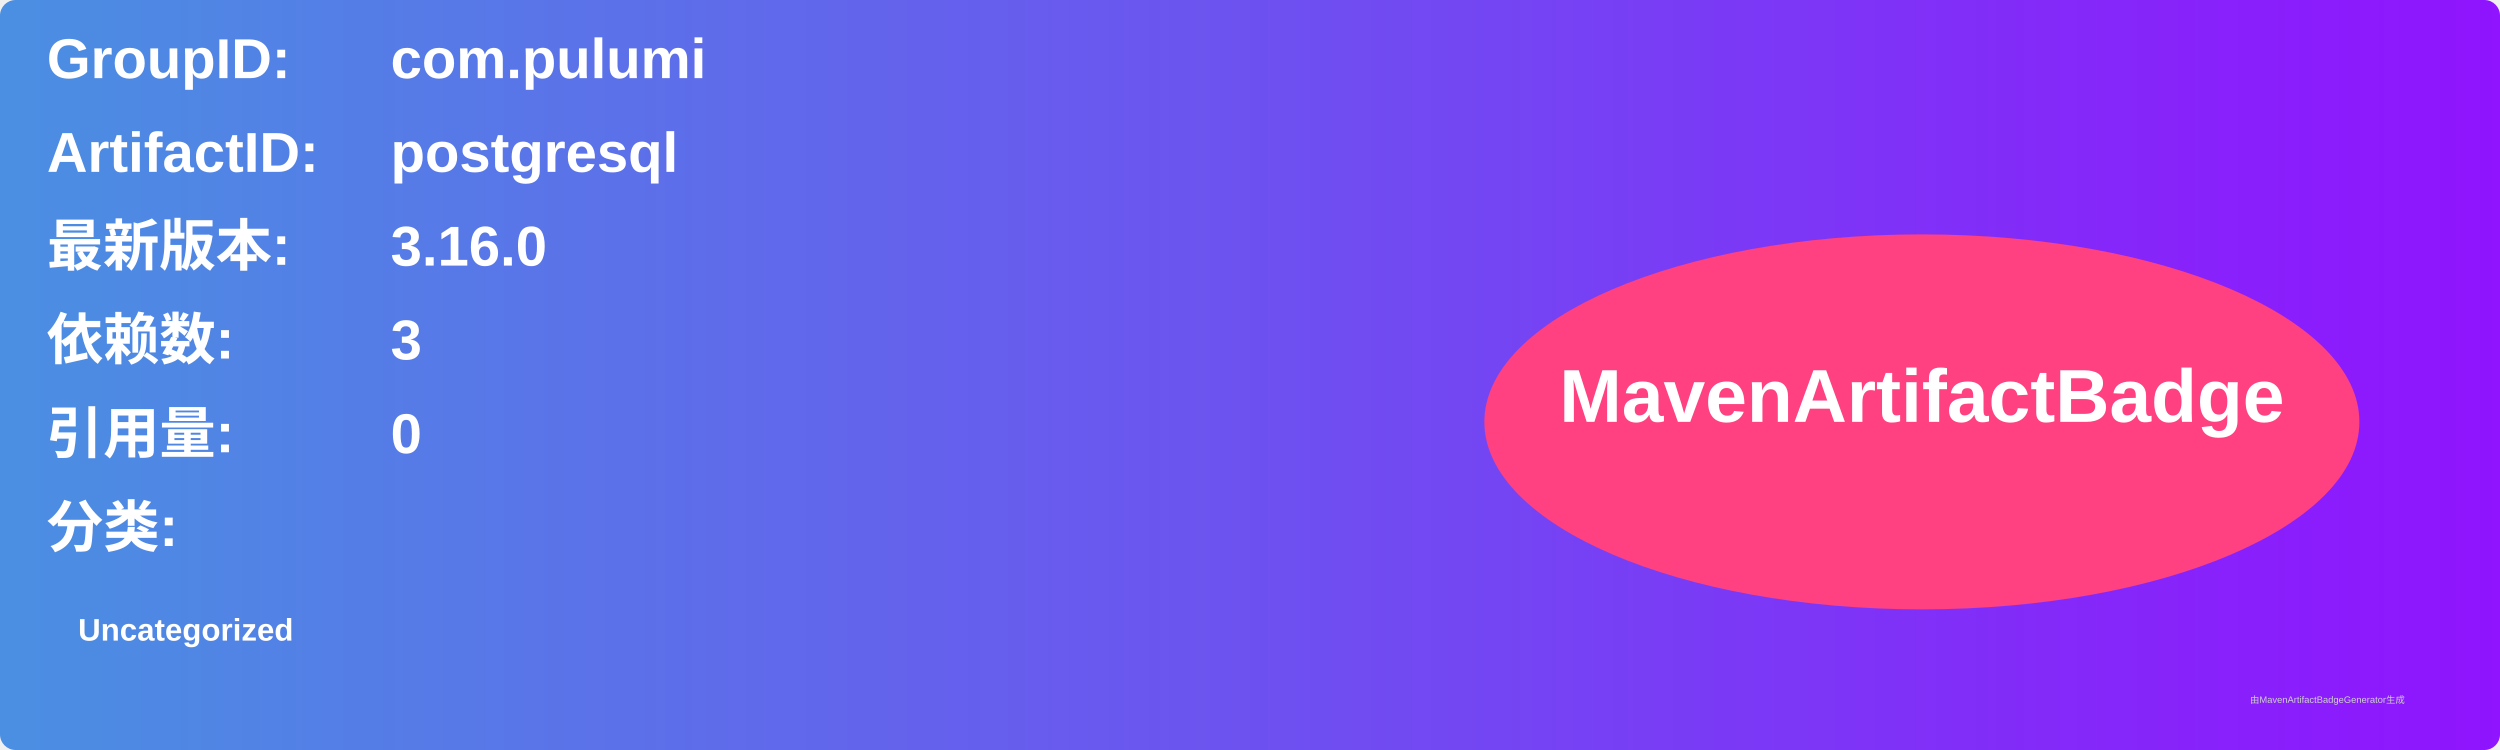
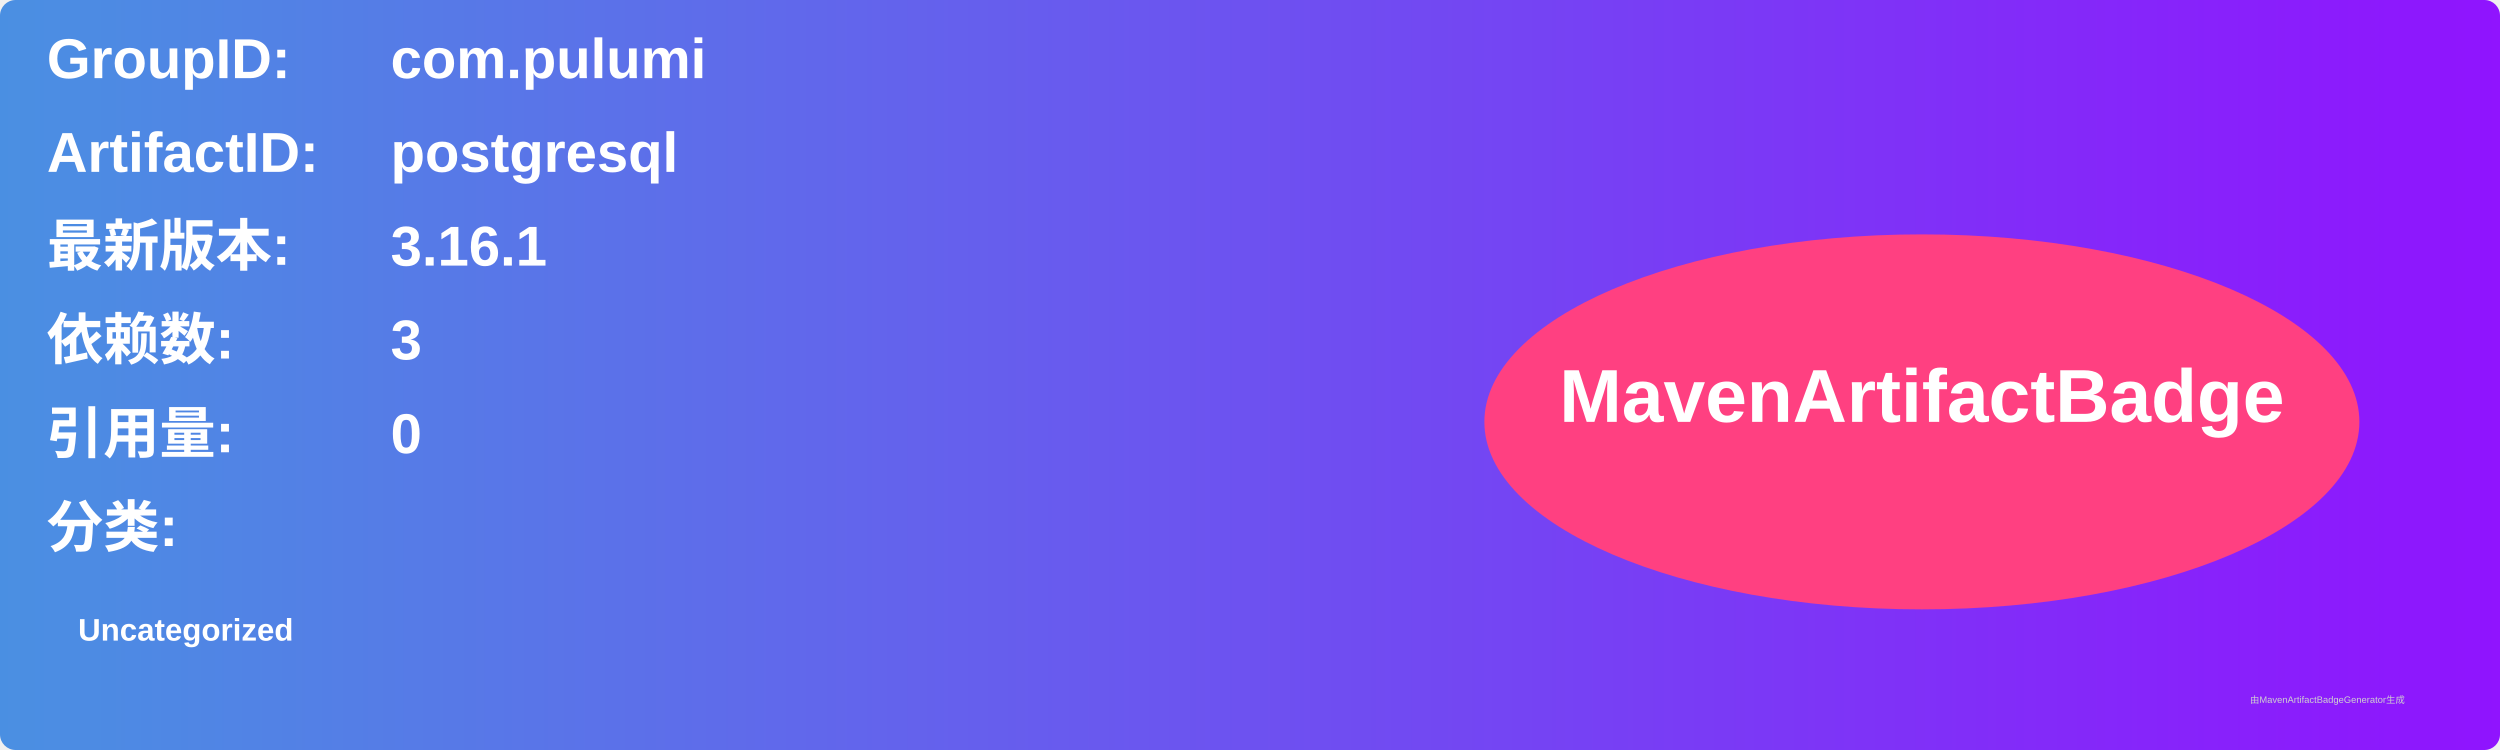
<svg xmlns="http://www.w3.org/2000/svg" width="800" height="240" viewBox="0 0 800 240">
  <linearGradient id="grad" x1="0%" y1="0%" x2="100%" y2="0%">
    <stop offset="0%" stop-color="#4a90e2" />
    <stop offset="100%" stop-color="#9013fe" />
  </linearGradient>
  <rect width="100%" height="100%" rx="5" ry="5" fill="url(#grad)" />
  <g transform="translate(15, 15)">
    <text x="0" y="10" font-family="Arial" font-size="18" fill="white" font-weight="bold" width="260">GroupID:</text>
    <text x="110" y="10" font-family="Arial" font-size="18" fill="white" font-weight="bold" width="460">com.pulumi</text>
    <text x="0" y="40" font-family="Arial" font-size="18" fill="white" font-weight="bold" width="260">ArtifactID:</text>
    <text x="110" y="40" font-family="Arial" font-size="18" fill="white" font-weight="bold" width="460">postgresql</text>
    <text x="0" y="70" font-family="Arial" font-size="18" fill="white" font-weight="bold">最新版本:</text>
    <text x="110" y="70" font-family="Arial" font-size="18" fill="white" font-weight="bold">
-       <tspan font-weight="bold">3.16.0</tspan>
+       <tspan font-weight="bold">3.16.1</tspan>
    </text>
    <text x="0" y="100" font-family="Arial" font-size="18" fill="white" font-weight="bold">依赖数: </text>
    <text x="110" y="100" font-family="Arial" font-size="18" fill="white">
      <tspan font-weight="bold">3</tspan>
    </text>
    <text x="0" y="130" font-family="Arial" font-size="18" fill="white" font-weight="bold">引用量: </text>
    <text x="110" y="130" font-family="Arial" font-size="18" fill="white">
      <tspan font-weight="bold">0</tspan>
    </text>
    <text x="0" y="160" font-family="Arial" font-size="18" fill="white" font-weight="bold">分类:</text>
    <text x="10" y="190" font-family="Arial" font-size="10" fill="white">
      <tspan font-weight="bold">Uncategorized</tspan>
    </text>
    <ellipse cx="600" cy="120" rx="140" ry="60" fill="#ff4081" />
    <text x="600" y="120" text-anchor="middle" font-family="Arial" font-size="24" fill="white" font-weight="bold">MavenArtifactBadge</text>
  </g>
  <text x="720" y="225" font-family="Arial" font-size="3" fill="#d0d0d0">由MavenArtifactBadgeGenerator生成</text>
</svg>
